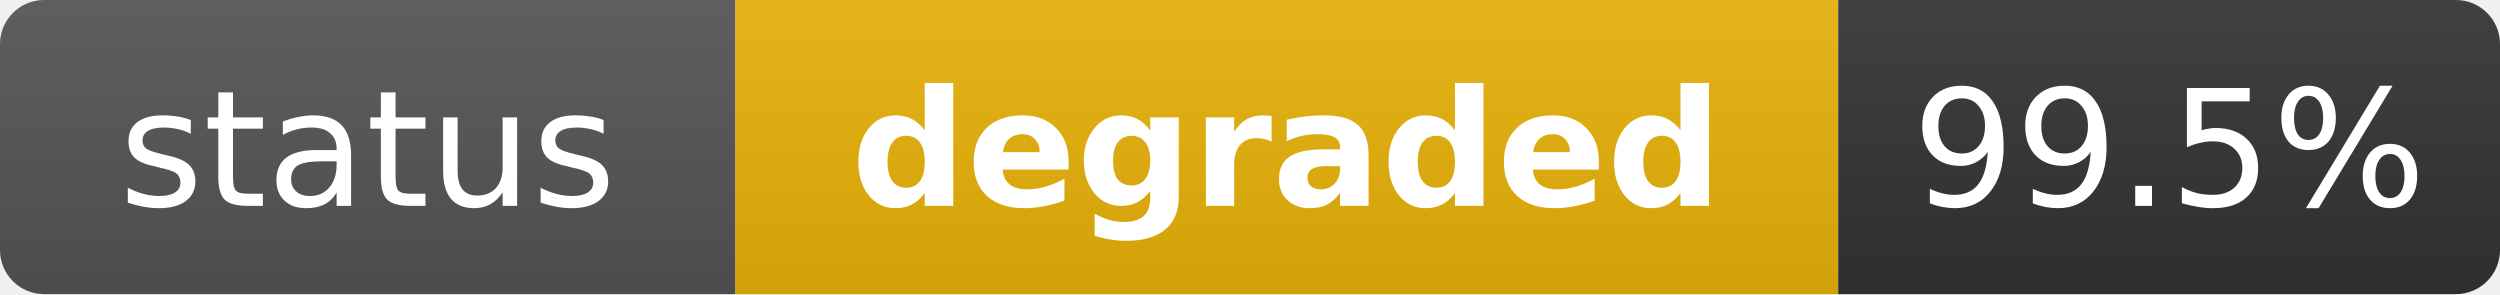
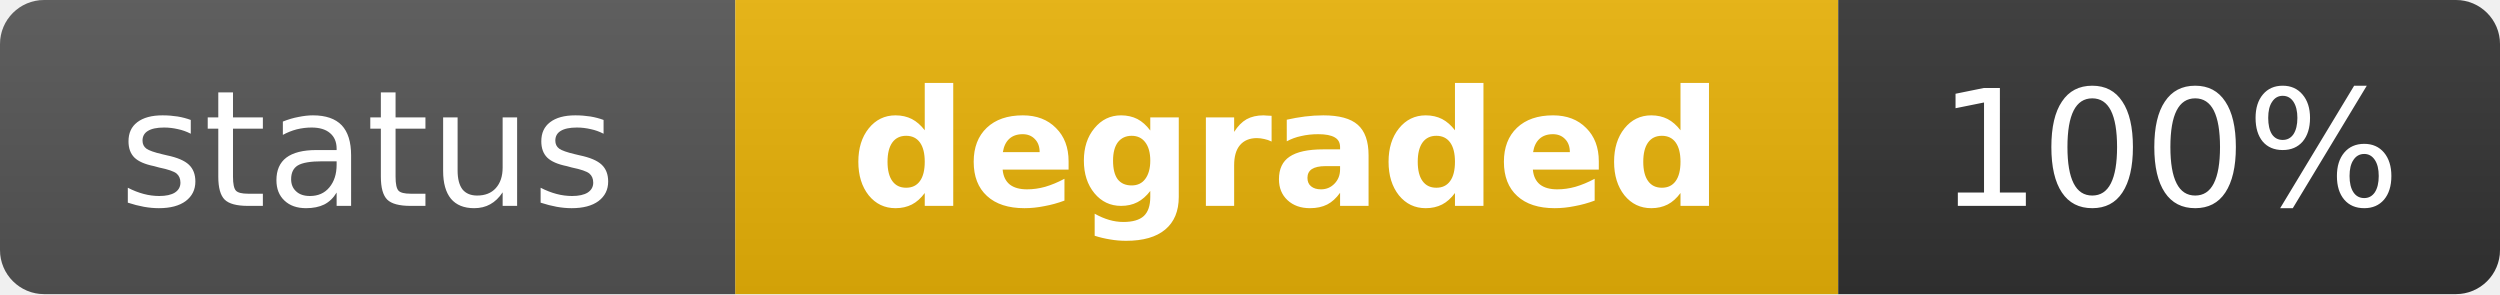
<svg xmlns="http://www.w3.org/2000/svg" width="170" height="20" role="img" aria-label="status: degraded">
  <linearGradient id="s" x2="0" y2="100%">
    <stop offset="0" stop-color="#bbb" stop-opacity=".1" />
    <stop offset="1" stop-opacity=".1" />
  </linearGradient>
  <clipPath id="r">
    <rect width="170" height="20" rx="3" fill="#fff" />
  </clipPath>
  <g clip-path="url(#r)">
    <rect width="50" height="20" fill="#555" />
    <rect x="50" width="75" height="20" fill="#eab308" />
    <rect x="125" width="45" height="20" fill="#333" />
    <rect width="170" height="20" fill="url(#s)" />
  </g>
  <g fill="#fff" text-anchor="middle" font-family="Verdana,Geneva,DejaVu Sans,sans-serif" text-rendering="geometricPrecision" font-size="11">
    <text x="25" y="14" fill="#fff">status</text>
    <text x="87.5" y="14" fill="#fff" font-weight="bold">degraded</text>
-     <text x="147.5" y="14" fill="#fff">99.5%</text>
+     <text x="147.5" y="14" fill="#fff">100%</text>
  </g>
</svg>
